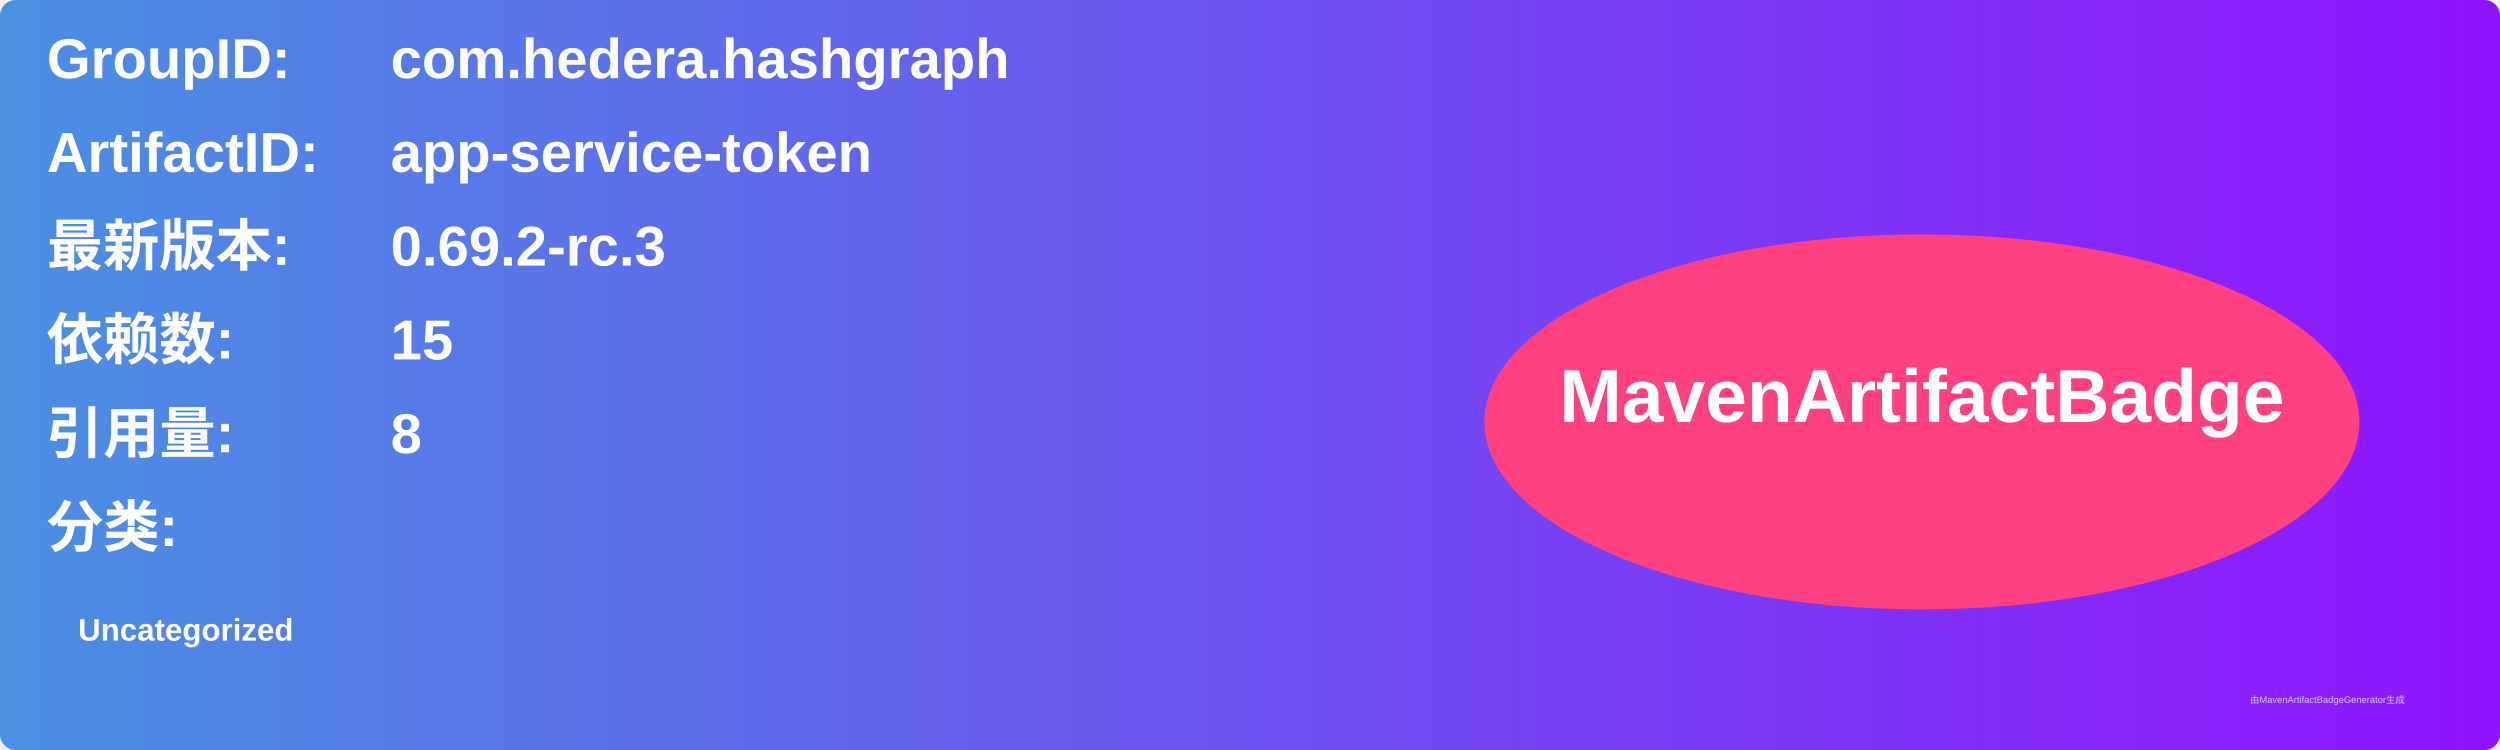
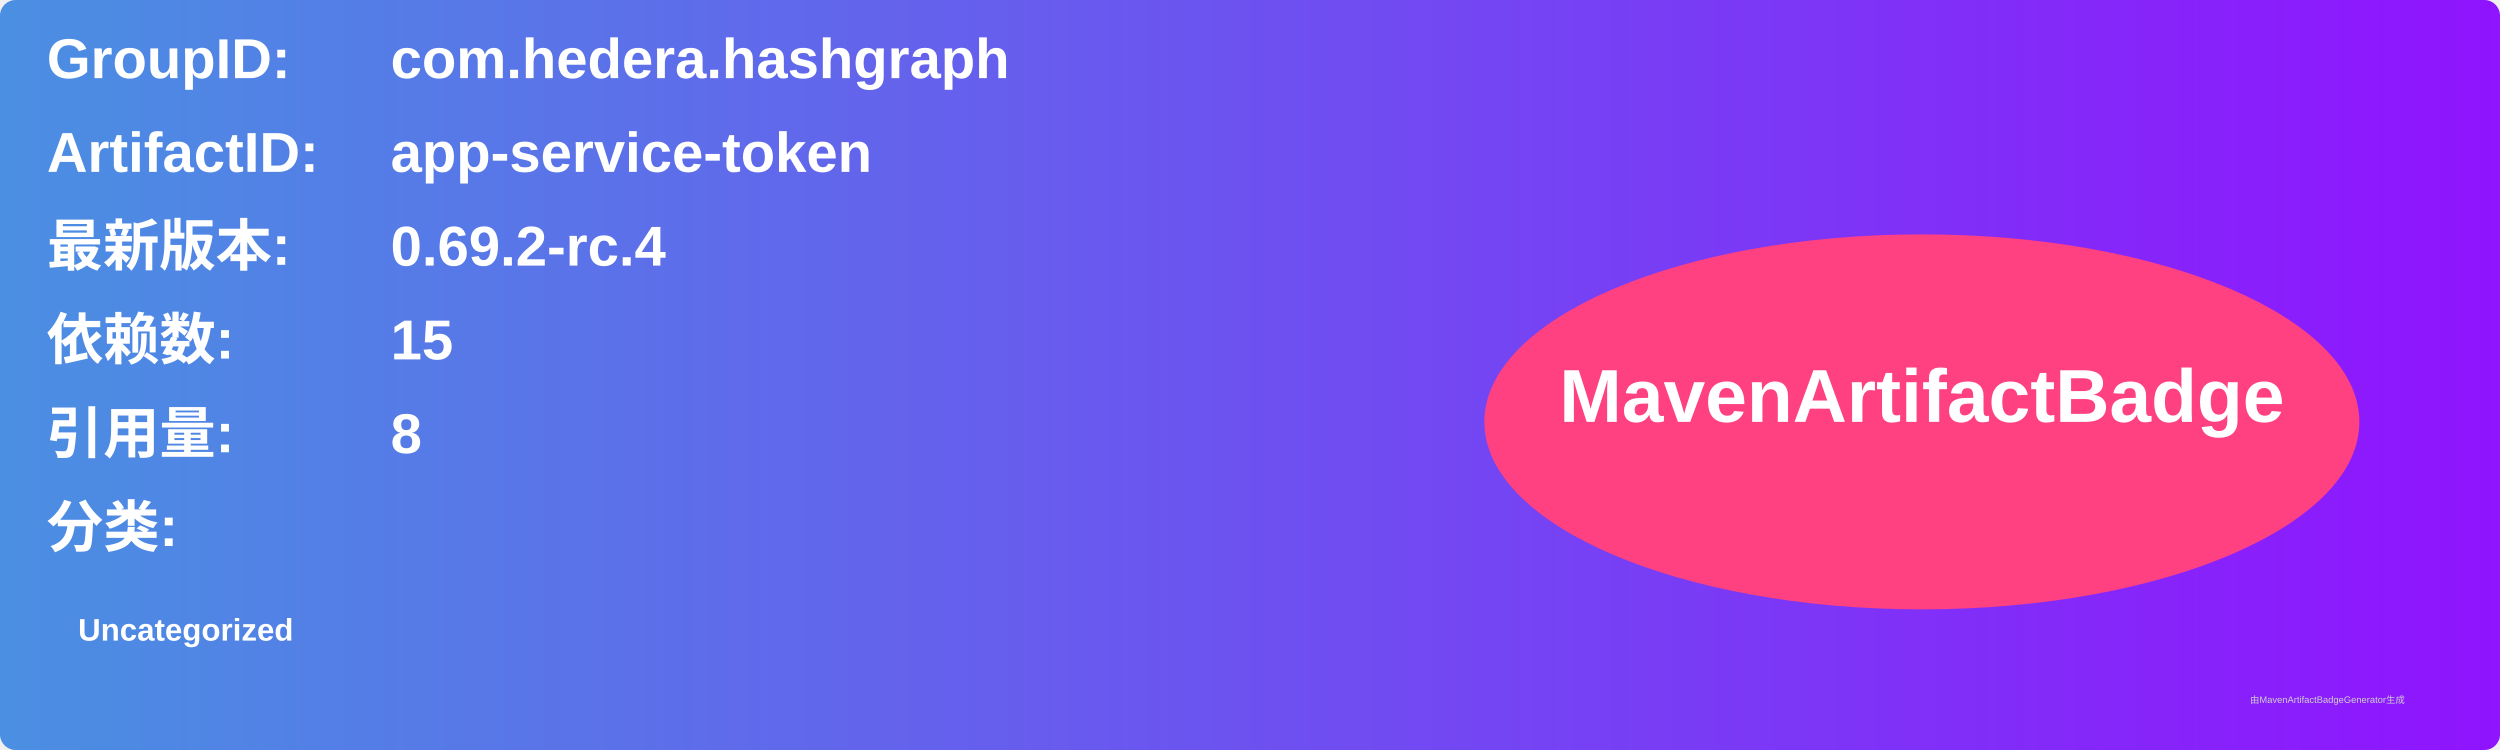
<svg xmlns="http://www.w3.org/2000/svg" width="800" height="240" viewBox="0 0 800 240">
  <linearGradient id="grad" x1="0%" y1="0%" x2="100%" y2="0%">
    <stop offset="0%" stop-color="#4a90e2" />
    <stop offset="100%" stop-color="#9013fe" />
  </linearGradient>
  <rect width="100%" height="100%" rx="5" ry="5" fill="url(#grad)" />
  <g transform="translate(15, 15)">
    <text x="0" y="10" font-family="Arial" font-size="18" fill="white" font-weight="bold" width="260">GroupID:</text>
    <text x="110" y="10" font-family="Arial" font-size="18" fill="white" font-weight="bold" width="460">com.hedera.hashgraph</text>
    <text x="0" y="40" font-family="Arial" font-size="18" fill="white" font-weight="bold" width="260">ArtifactID:</text>
    <text x="110" y="40" font-family="Arial" font-size="18" fill="white" font-weight="bold" width="460">app-service-token</text>
    <text x="0" y="70" font-family="Arial" font-size="18" fill="white" font-weight="bold">最新版本:</text>
    <text x="110" y="70" font-family="Arial" font-size="18" fill="white" font-weight="bold">
-       <tspan font-weight="bold">0.69.2-rc.3</tspan>
+       <tspan font-weight="bold">0.69.2-rc.4</tspan>
    </text>
    <text x="0" y="100" font-family="Arial" font-size="18" fill="white" font-weight="bold">依赖数: </text>
    <text x="110" y="100" font-family="Arial" font-size="18" fill="white">
      <tspan font-weight="bold">15</tspan>
    </text>
    <text x="0" y="130" font-family="Arial" font-size="18" fill="white" font-weight="bold">引用量: </text>
    <text x="110" y="130" font-family="Arial" font-size="18" fill="white">
      <tspan font-weight="bold">8</tspan>
    </text>
    <text x="0" y="160" font-family="Arial" font-size="18" fill="white" font-weight="bold">分类:</text>
    <text x="10" y="190" font-family="Arial" font-size="10" fill="white">
      <tspan font-weight="bold">Uncategorized</tspan>
    </text>
    <ellipse cx="600" cy="120" rx="140" ry="60" fill="#ff4081" />
    <text x="600" y="120" text-anchor="middle" font-family="Arial" font-size="24" fill="white" font-weight="bold">MavenArtifactBadge</text>
  </g>
  <text x="720" y="225" font-family="Arial" font-size="3" fill="#d0d0d0">由MavenArtifactBadgeGenerator生成</text>
</svg>
